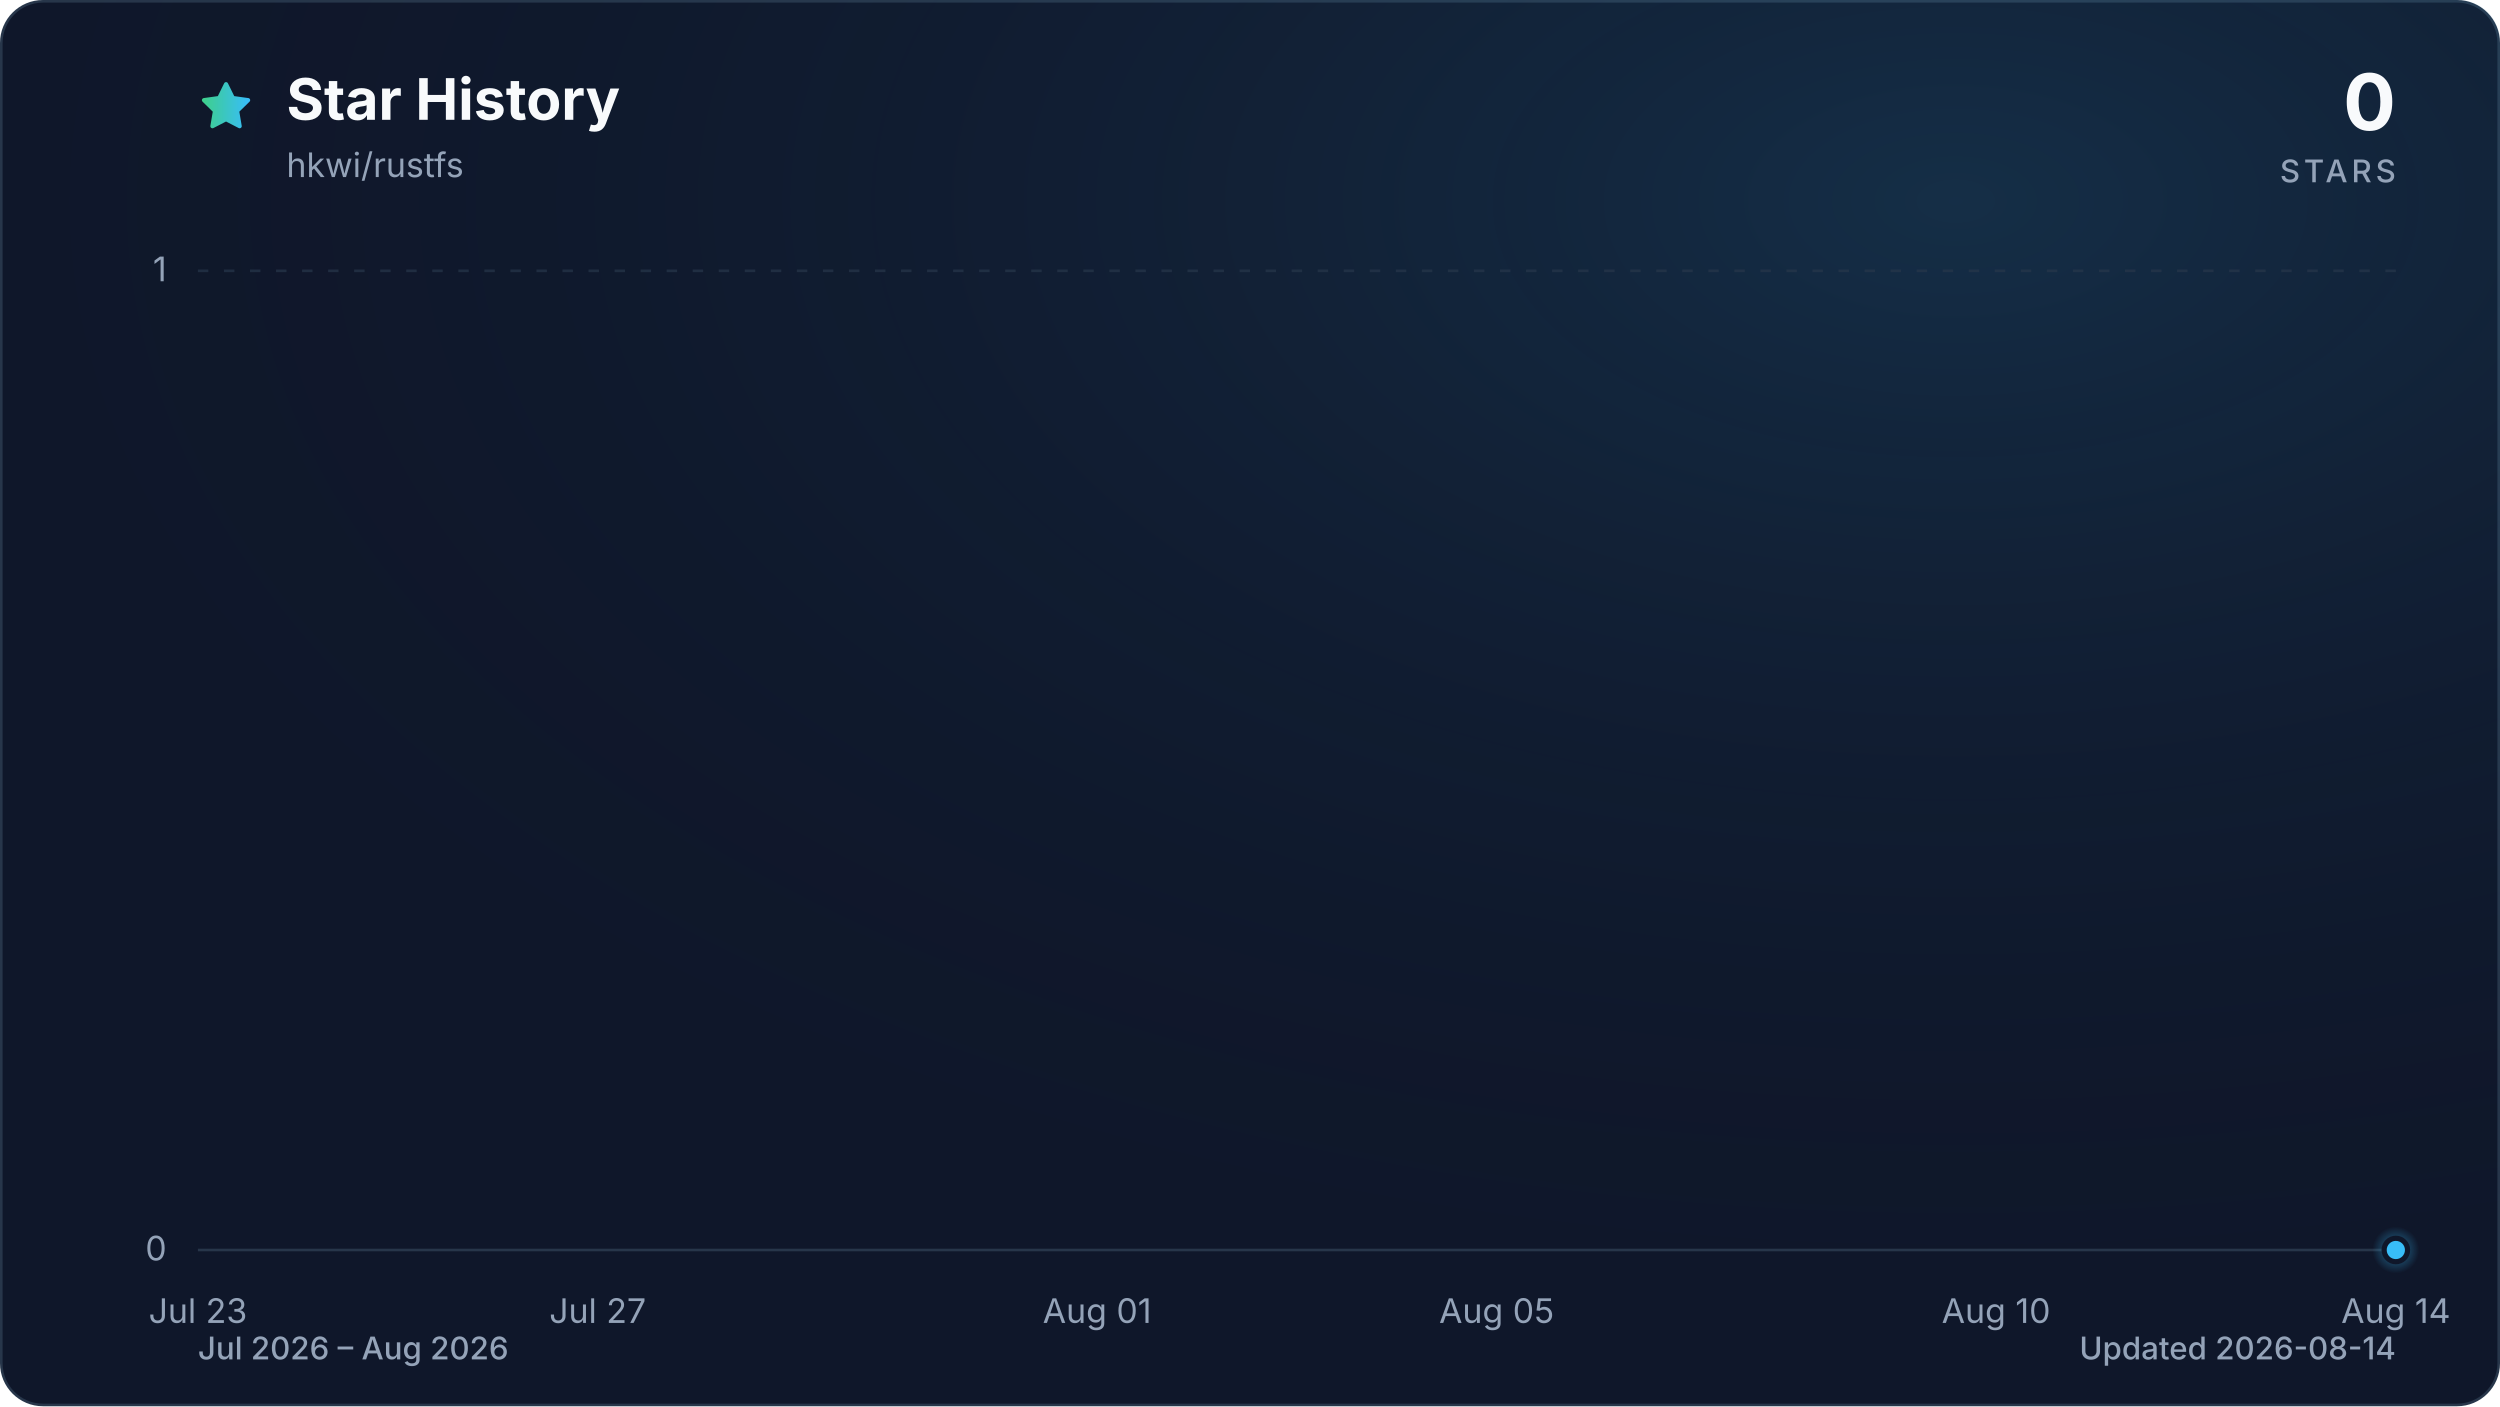
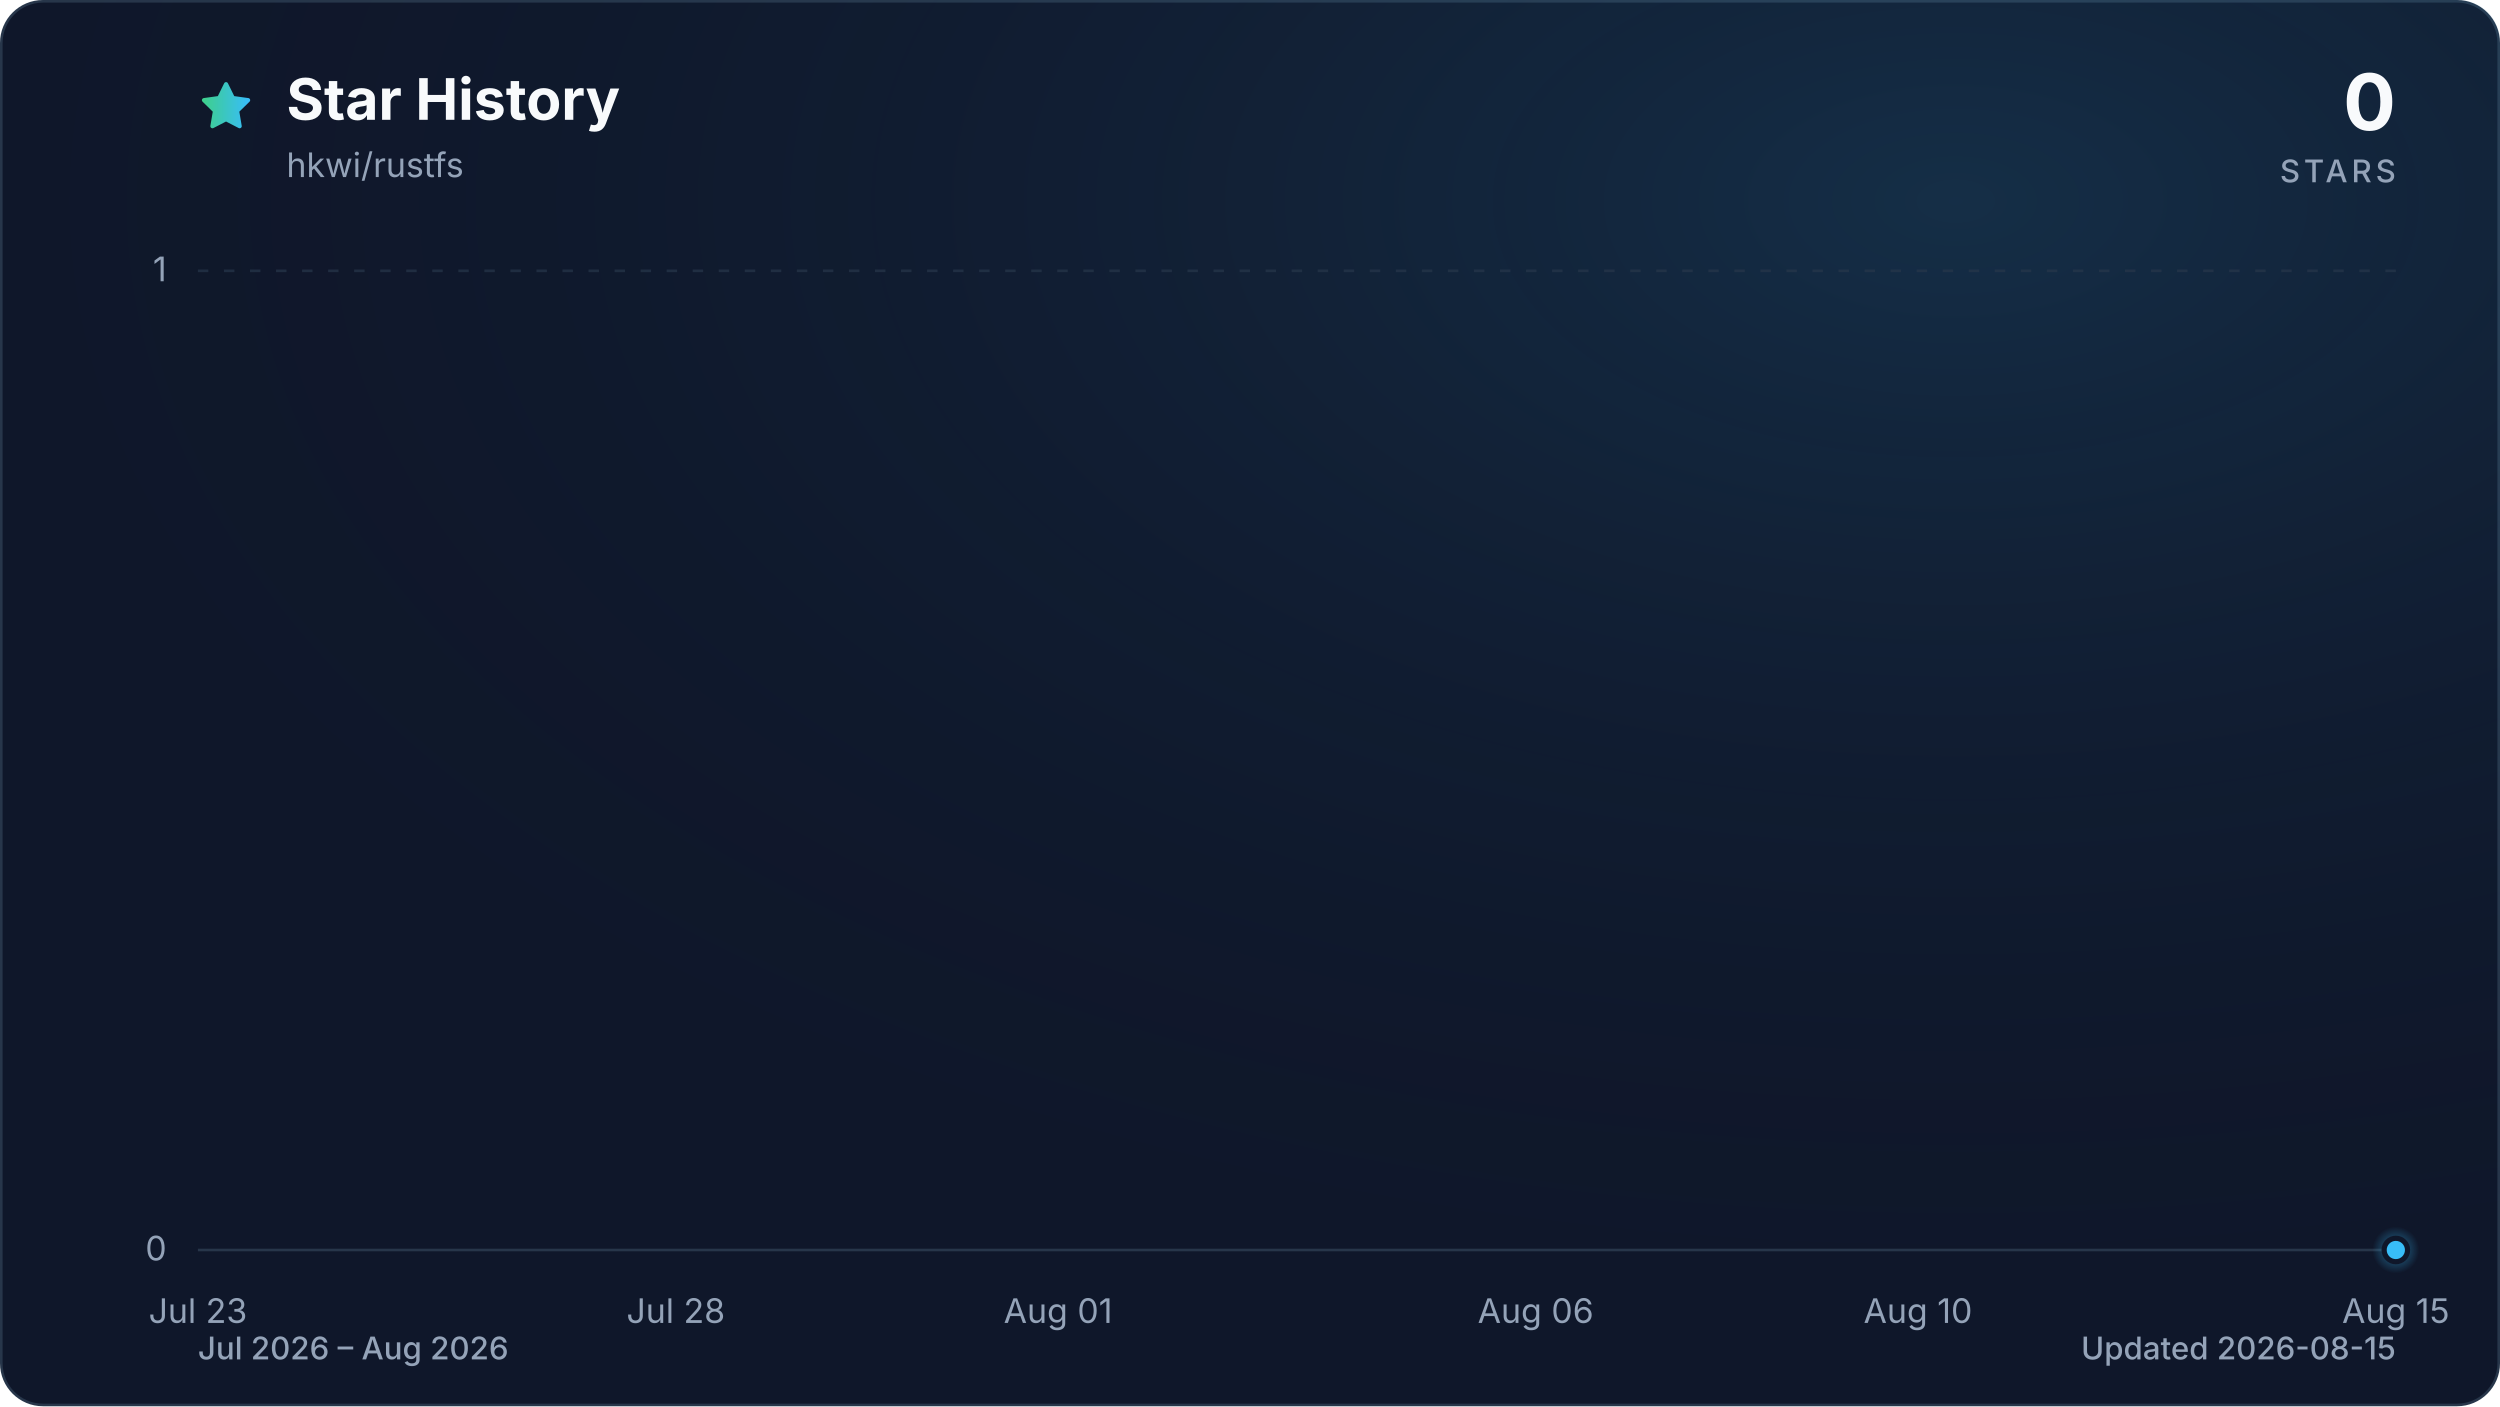
<svg xmlns="http://www.w3.org/2000/svg" viewBox="0 0 960 540" role="img" aria-labelledby="title description" data-style="gradient" data-variant="glow" data-animated="true">
  <defs>
    <linearGradient id="trend" x1="0" y1="0" x2="1" y2="0">
      <stop offset="0%" stop-color="#3ecf8e" />
      <stop offset="100%" stop-color="#38bdf8" />
    </linearGradient>
    <linearGradient id="area" x1="0" y1="0" x2="0" y2="1">
      <stop offset="0%" stop-color="#3ecf8e" stop-opacity="0.30" />
      <stop offset="55%" stop-color="#38bdf8" stop-opacity="0.10" />
      <stop offset="100%" stop-color="#38bdf8" stop-opacity="0.01" />
    </linearGradient>
    <radialGradient id="marker-halo" cx="50%" cy="50%" r="50%">
      <stop offset="0%" stop-color="#38bdf8" stop-opacity="0.55" />
      <stop offset="100%" stop-color="#38bdf8" stop-opacity="0" />
    </radialGradient>
    <radialGradient id="surface-glow" cx="78%" cy="14%" r="80%">
      <stop offset="0%" stop-color="#38bdf8" stop-opacity="0.14" />
      <stop offset="100%" stop-color="#0f172a" stop-opacity="0" />
    </radialGradient>
    <filter id="trend-glow" x="-20%" y="-20%" width="140%" height="140%">
      <feGaussianBlur stdDeviation="7" />
    </filter>
  </defs>
  <style>
.trend-enter{transform-box:fill-box;transform-origin:center;animation:trend-enter 520ms cubic-bezier(0.16,1,0.3,1)}
.marker-enter{transform-box:fill-box;transform-origin:center;animation:marker-enter 320ms cubic-bezier(0.16,1,0.3,1) 200ms both}
.marker-pulse{transform-box:fill-box;transform-origin:center;animation:marker-pulse 2.6s ease-out infinite}
@keyframes trend-enter{from{opacity:.35;transform:translateY(10px)}to{opacity:1;transform:translateY(0)}}
@keyframes marker-enter{from{opacity:0;transform:scale(.4)}to{opacity:1;transform:scale(1)}}
@keyframes marker-pulse{0%{opacity:.5;transform:scale(.7)}70%,100%{opacity:0;transform:scale(2.1)}}
@media (prefers-reduced-motion:reduce){.trend-enter,.marker-enter,.marker-pulse{animation:none!important}}
@media (prefers-reduced-motion:reduce){.marker-pulse{opacity:0}}
</style>
  <rect x="0.5" y="0.5" width="959" height="539" fill="#0f172a" stroke="#27364a" stroke-width="1" rx="16" />
  <rect width="960" height="540" fill="url(#surface-glow)" rx="16" />
  <path d="M12 2.6l2.9 5.9 6.5.9-4.7 4.6 1.1 6.5-5.8-3-5.8 3 1.1-6.5-4.7-4.6 6.5-.9L12 2.6Z" transform="translate(76 30) scale(.9)" fill="url(#trend)" stroke="url(#trend)" stroke-width="1.8" stroke-linejoin="round" aria-hidden="true" />
  <text x="110" y="46" fill="#f8fafc" font-family="ui-sans-serif, system-ui, -apple-system, BlinkMacSystemFont, 'Segoe UI', sans-serif" font-size="22" font-weight="700">Star History</text>
  <text x="110" y="68" fill="#94a3b8" font-family="ui-sans-serif, system-ui, -apple-system, BlinkMacSystemFont, 'Segoe UI', sans-serif" font-size="13">hkwi/rustfs</text>
  <text x="920" y="50" fill="#f8fafc" font-family="ui-sans-serif, system-ui, -apple-system, BlinkMacSystemFont, 'Segoe UI', sans-serif" font-size="30" font-weight="700" text-anchor="end">0</text>
  <text x="920" y="70" fill="#94a3b8" font-family="ui-sans-serif, system-ui, -apple-system, BlinkMacSystemFont, 'Segoe UI', sans-serif" font-size="12" font-weight="500" letter-spacing="1.5" text-anchor="end">STARS</text>
  <line x1="76" y1="480.0" x2="920" y2="480.0" stroke="#27364a" stroke-width="1" stroke-dasharray="0" opacity="1" />
  <text x="64" y="484.0" fill="#94a3b8" font-family="ui-sans-serif, system-ui, -apple-system, BlinkMacSystemFont, 'Segoe UI', sans-serif" font-size="13" text-anchor="end">0</text>
  <line x1="76" y1="104.0" x2="920" y2="104.0" stroke="#27364a" stroke-width="1" stroke-dasharray="4 6" opacity="0.7" />
  <text x="64" y="108.0" fill="#94a3b8" font-family="ui-sans-serif, system-ui, -apple-system, BlinkMacSystemFont, 'Segoe UI', sans-serif" font-size="13" text-anchor="end">1</text>
  <text x="76.0" y="508" fill="#94a3b8" font-family="ui-sans-serif, system-ui, -apple-system, BlinkMacSystemFont, 'Segoe UI', sans-serif" font-size="13" text-anchor="middle">Jul 23</text>
-   <text x="229.5" y="508" fill="#94a3b8" font-family="ui-sans-serif, system-ui, -apple-system, BlinkMacSystemFont, 'Segoe UI', sans-serif" font-size="13" text-anchor="middle">Jul 27</text>
-   <text x="421.3" y="508" fill="#94a3b8" font-family="ui-sans-serif, system-ui, -apple-system, BlinkMacSystemFont, 'Segoe UI', sans-serif" font-size="13" text-anchor="middle">Aug 01</text>
-   <text x="574.7" y="508" fill="#94a3b8" font-family="ui-sans-serif, system-ui, -apple-system, BlinkMacSystemFont, 'Segoe UI', sans-serif" font-size="13" text-anchor="middle">Aug 05</text>
-   <text x="766.5" y="508" fill="#94a3b8" font-family="ui-sans-serif, system-ui, -apple-system, BlinkMacSystemFont, 'Segoe UI', sans-serif" font-size="13" text-anchor="middle">Aug 10</text>
-   <text x="920.0" y="508" fill="#94a3b8" font-family="ui-sans-serif, system-ui, -apple-system, BlinkMacSystemFont, 'Segoe UI', sans-serif" font-size="13" text-anchor="middle">Aug 14</text>
+   <text x="259.5" y="508" fill="#94a3b8" font-family="ui-sans-serif, system-ui, -apple-system, BlinkMacSystemFont, 'Segoe UI', sans-serif" font-size="13" text-anchor="middle">Jul 28</text>
+   <text x="406.3" y="508" fill="#94a3b8" font-family="ui-sans-serif, system-ui, -apple-system, BlinkMacSystemFont, 'Segoe UI', sans-serif" font-size="13" text-anchor="middle">Aug 01</text>
+   <text x="589.7" y="508" fill="#94a3b8" font-family="ui-sans-serif, system-ui, -apple-system, BlinkMacSystemFont, 'Segoe UI', sans-serif" font-size="13" text-anchor="middle">Aug 06</text>
+   <text x="736.5" y="508" fill="#94a3b8" font-family="ui-sans-serif, system-ui, -apple-system, BlinkMacSystemFont, 'Segoe UI', sans-serif" font-size="13" text-anchor="middle">Aug 10</text>
+   <text x="920.0" y="508" fill="#94a3b8" font-family="ui-sans-serif, system-ui, -apple-system, BlinkMacSystemFont, 'Segoe UI', sans-serif" font-size="13" text-anchor="middle">Aug 15</text>
  <g class="trend-enter">
-     <path d="M 76.0 480.0 C 88.8 480.0, 101.6 480.0, 114.4 480.0 C 127.2 480.0, 139.9 480.0, 152.7 480.0 C 165.5 480.0, 178.3 480.0, 191.1 480.0 C 203.9 480.0, 216.7 480.0, 229.5 480.0 C 242.2 480.0, 255.0 480.0, 267.8 480.0 C 280.6 480.0, 293.4 480.0, 306.2 480.0 C 319.0 480.0, 331.8 480.0, 344.5 480.0 C 357.3 480.0, 370.1 480.0, 382.9 480.0 C 395.7 480.0, 408.5 480.0, 421.3 480.0 C 434.1 480.0, 446.8 480.0, 459.6 480.0 C 472.4 480.0, 485.2 480.0, 498.0 480.0 C 510.8 480.0, 523.6 480.0, 536.4 480.0 C 549.2 480.0, 561.9 480.0, 574.7 480.0 C 587.5 480.0, 600.3 480.0, 613.1 480.0 C 625.9 480.0, 638.7 480.0, 651.5 480.0 C 664.2 480.0, 677.0 480.0, 689.8 480.0 C 702.6 480.0, 715.4 480.0, 728.2 480.0 C 741.0 480.0, 753.8 480.0, 766.5 480.0 C 779.3 480.0, 792.1 480.0, 804.9 480.0 C 817.7 480.0, 830.5 480.0, 843.3 480.0 C 856.1 480.0, 868.8 480.0, 881.6 480.0 C 894.4 480.0, 907.2 480.0, 920.0 480.0 L 920.0 480.0 L 76.0 480.0 Z" fill="url(#area)" />
-     <path d="M 76.0 480.0 C 88.8 480.0, 101.6 480.0, 114.4 480.0 C 127.2 480.0, 139.9 480.0, 152.7 480.0 C 165.5 480.0, 178.3 480.0, 191.1 480.0 C 203.9 480.0, 216.7 480.0, 229.5 480.0 C 242.2 480.0, 255.0 480.0, 267.8 480.0 C 280.6 480.0, 293.4 480.0, 306.2 480.0 C 319.0 480.0, 331.8 480.0, 344.5 480.0 C 357.3 480.0, 370.1 480.0, 382.9 480.0 C 395.7 480.0, 408.5 480.0, 421.3 480.0 C 434.1 480.0, 446.8 480.0, 459.6 480.0 C 472.4 480.0, 485.2 480.0, 498.0 480.0 C 510.8 480.0, 523.6 480.0, 536.4 480.0 C 549.2 480.0, 561.9 480.0, 574.7 480.0 C 587.5 480.0, 600.3 480.0, 613.1 480.0 C 625.9 480.0, 638.7 480.0, 651.5 480.0 C 664.2 480.0, 677.0 480.0, 689.8 480.0 C 702.6 480.0, 715.4 480.0, 728.2 480.0 C 741.0 480.0, 753.8 480.0, 766.5 480.0 C 779.3 480.0, 792.1 480.0, 804.9 480.0 C 817.7 480.0, 830.5 480.0, 843.3 480.0 C 856.1 480.0, 868.8 480.0, 881.6 480.0 C 894.4 480.0, 907.2 480.0, 920.0 480.0" fill="none" stroke="url(#trend)" stroke-width="12" stroke-linecap="round" stroke-linejoin="round" opacity="0.16" filter="url(#trend-glow)" />
-     <path d="M 76.0 480.0 C 88.8 480.0, 101.6 480.0, 114.4 480.0 C 127.2 480.0, 139.9 480.0, 152.7 480.0 C 165.5 480.0, 178.3 480.0, 191.1 480.0 C 203.9 480.0, 216.7 480.0, 229.5 480.0 C 242.2 480.0, 255.0 480.0, 267.8 480.0 C 280.6 480.0, 293.4 480.0, 306.2 480.0 C 319.0 480.0, 331.8 480.0, 344.5 480.0 C 357.3 480.0, 370.1 480.0, 382.9 480.0 C 395.7 480.0, 408.5 480.0, 421.3 480.0 C 434.1 480.0, 446.8 480.0, 459.6 480.0 C 472.4 480.0, 485.2 480.0, 498.0 480.0 C 510.8 480.0, 523.6 480.0, 536.4 480.0 C 549.2 480.0, 561.9 480.0, 574.7 480.0 C 587.5 480.0, 600.3 480.0, 613.1 480.0 C 625.9 480.0, 638.7 480.0, 651.5 480.0 C 664.2 480.0, 677.0 480.0, 689.8 480.0 C 702.6 480.0, 715.4 480.0, 728.2 480.0 C 741.0 480.0, 753.8 480.0, 766.5 480.0 C 779.3 480.0, 792.1 480.0, 804.9 480.0 C 817.7 480.0, 830.5 480.0, 843.3 480.0 C 856.1 480.0, 868.8 480.0, 881.6 480.0 C 894.4 480.0, 907.2 480.0, 920.0 480.0" fill="none" stroke="url(#trend)" stroke-width="3" stroke-linecap="round" stroke-linejoin="round" />
+     <path d="M 76.0 480.0 C 88.2 480.0, 100.5 480.0, 112.7 480.0 C 124.9 480.0, 137.2 480.0, 149.4 480.0 C 161.6 480.0, 173.9 480.0, 186.1 480.0 C 198.3 480.0, 210.6 480.0, 222.8 480.0 C 235.0 480.0, 247.2 480.0, 259.5 480.0 C 271.7 480.0, 283.9 480.0, 296.2 480.0 C 308.4 480.0, 320.6 480.0, 332.9 480.0 C 345.1 480.0, 357.3 480.0, 369.6 480.0 C 381.8 480.0, 394.0 480.0, 406.3 480.0 C 418.5 480.0, 430.7 480.0, 443.0 480.0 C 455.2 480.0, 467.4 480.0, 479.7 480.0 C 491.9 480.0, 504.1 480.0, 516.3 480.0 C 528.6 480.0, 540.8 480.0, 553.0 480.0 C 565.3 480.0, 577.5 480.0, 589.7 480.0 C 602.0 480.0, 614.2 480.0, 626.4 480.0 C 638.7 480.0, 650.9 480.0, 663.1 480.0 C 675.4 480.0, 687.6 480.0, 699.8 480.0 C 712.1 480.0, 724.3 480.0, 736.5 480.0 C 748.8 480.0, 761.0 480.0, 773.2 480.0 C 785.4 480.0, 797.7 480.0, 809.9 480.0 C 822.1 480.0, 834.4 480.0, 846.6 480.0 C 858.8 480.0, 871.1 480.0, 883.3 480.0 C 895.5 480.0, 907.8 480.0, 920.0 480.0 L 920.0 480.0 L 76.0 480.0 Z" fill="url(#area)" />
+     <path d="M 76.0 480.0 C 88.2 480.0, 100.5 480.0, 112.7 480.0 C 124.9 480.0, 137.2 480.0, 149.4 480.0 C 161.6 480.0, 173.9 480.0, 186.1 480.0 C 198.3 480.0, 210.6 480.0, 222.8 480.0 C 235.0 480.0, 247.2 480.0, 259.5 480.0 C 271.7 480.0, 283.9 480.0, 296.2 480.0 C 308.4 480.0, 320.6 480.0, 332.9 480.0 C 345.1 480.0, 357.3 480.0, 369.6 480.0 C 381.8 480.0, 394.0 480.0, 406.3 480.0 C 418.5 480.0, 430.7 480.0, 443.0 480.0 C 455.2 480.0, 467.4 480.0, 479.7 480.0 C 491.9 480.0, 504.1 480.0, 516.3 480.0 C 528.6 480.0, 540.8 480.0, 553.0 480.0 C 565.3 480.0, 577.5 480.0, 589.7 480.0 C 602.0 480.0, 614.2 480.0, 626.4 480.0 C 638.7 480.0, 650.9 480.0, 663.1 480.0 C 675.4 480.0, 687.6 480.0, 699.8 480.0 C 712.1 480.0, 724.3 480.0, 736.5 480.0 C 748.8 480.0, 761.0 480.0, 773.2 480.0 C 785.4 480.0, 797.7 480.0, 809.9 480.0 C 822.1 480.0, 834.4 480.0, 846.6 480.0 C 858.8 480.0, 871.1 480.0, 883.3 480.0 C 895.5 480.0, 907.8 480.0, 920.0 480.0" fill="none" stroke="url(#trend)" stroke-width="12" stroke-linecap="round" stroke-linejoin="round" opacity="0.16" filter="url(#trend-glow)" />
+     <path d="M 76.0 480.0 C 88.2 480.0, 100.5 480.0, 112.7 480.0 C 124.9 480.0, 137.2 480.0, 149.4 480.0 C 161.6 480.0, 173.9 480.0, 186.1 480.0 C 198.3 480.0, 210.6 480.0, 222.8 480.0 C 235.0 480.0, 247.2 480.0, 259.5 480.0 C 271.7 480.0, 283.9 480.0, 296.2 480.0 C 308.4 480.0, 320.6 480.0, 332.9 480.0 C 345.1 480.0, 357.3 480.0, 369.6 480.0 C 381.8 480.0, 394.0 480.0, 406.3 480.0 C 418.5 480.0, 430.7 480.0, 443.0 480.0 C 455.2 480.0, 467.4 480.0, 479.7 480.0 C 491.9 480.0, 504.1 480.0, 516.3 480.0 C 528.6 480.0, 540.8 480.0, 553.0 480.0 C 565.3 480.0, 577.5 480.0, 589.7 480.0 C 602.0 480.0, 614.2 480.0, 626.4 480.0 C 638.7 480.0, 650.9 480.0, 663.1 480.0 C 675.4 480.0, 687.6 480.0, 699.8 480.0 C 712.1 480.0, 724.3 480.0, 736.5 480.0 C 748.8 480.0, 761.0 480.0, 773.2 480.0 C 785.4 480.0, 797.7 480.0, 809.9 480.0 C 822.1 480.0, 834.4 480.0, 846.6 480.0 C 858.8 480.0, 871.1 480.0, 883.3 480.0 C 895.5 480.0, 907.8 480.0, 920.0 480.0" fill="none" stroke="url(#trend)" stroke-width="3" stroke-linecap="round" stroke-linejoin="round" />
  </g>
  <g class="marker-enter">
    <circle class="marker-pulse" cx="920.0" cy="480.0" r="9" fill="url(#marker-halo)" />
    <circle cx="920.0" cy="480.0" r="4.5" fill="#38bdf8" stroke="#0f172a" stroke-width="2" />
  </g>
  <text x="76" y="522" fill="#94a3b8" font-family="ui-sans-serif, system-ui, -apple-system, BlinkMacSystemFont, 'Segoe UI', sans-serif" font-size="12" font-weight="500">Jul 2026 – Aug 2026</text>
-   <text x="920" y="522" fill="#94a3b8" font-family="ui-sans-serif, system-ui, -apple-system, BlinkMacSystemFont, 'Segoe UI', sans-serif" font-size="12" font-weight="500" text-anchor="end">Updated 2026-08-14</text>
+   <text x="920" y="522" fill="#94a3b8" font-family="ui-sans-serif, system-ui, -apple-system, BlinkMacSystemFont, 'Segoe UI', sans-serif" font-size="12" font-weight="500" text-anchor="end">Updated 2026-08-15</text>
</svg>
